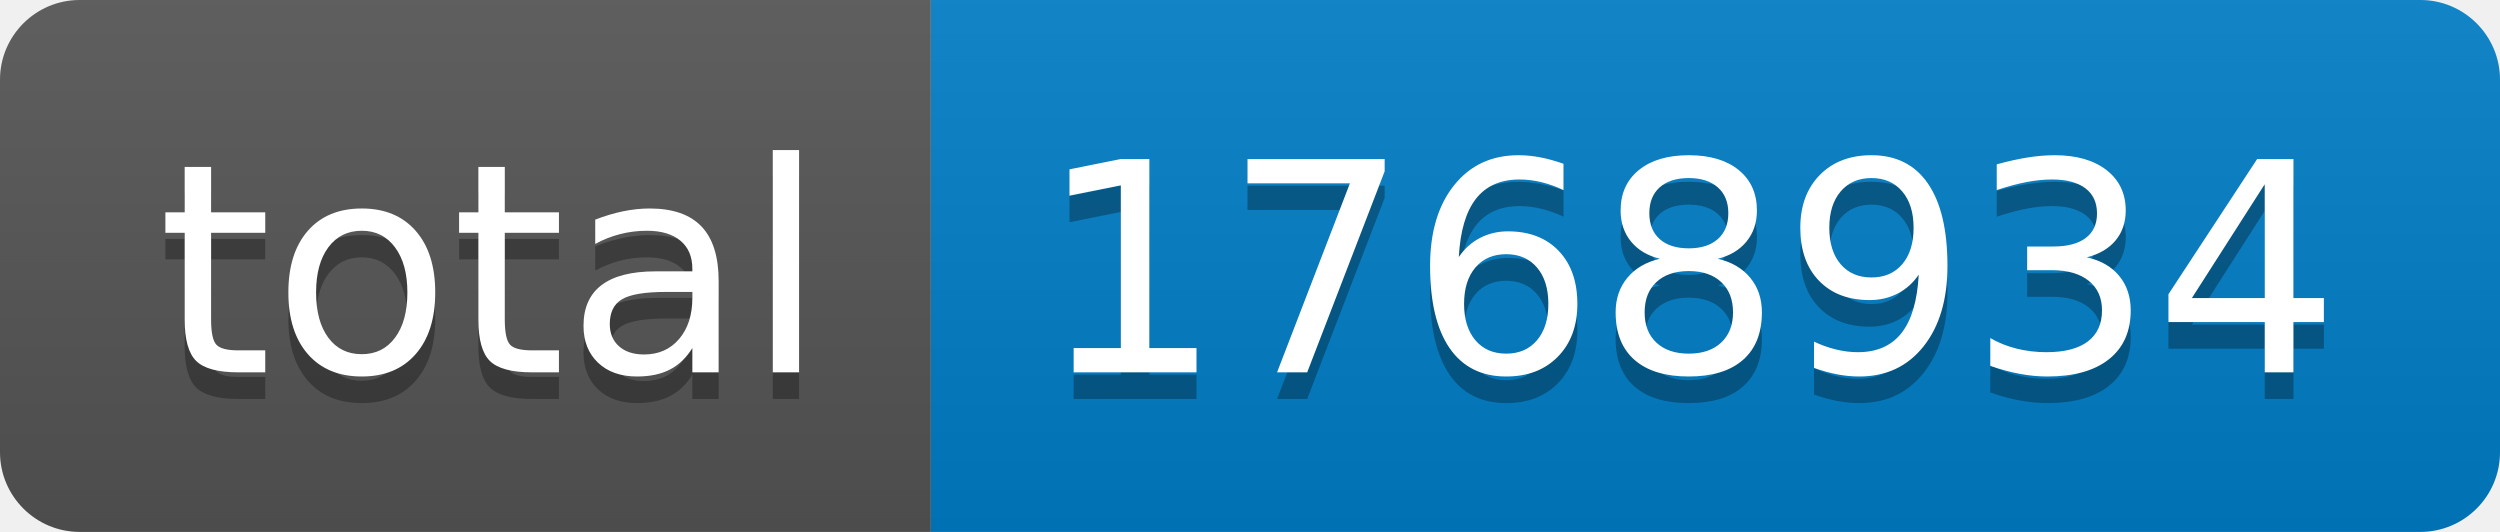
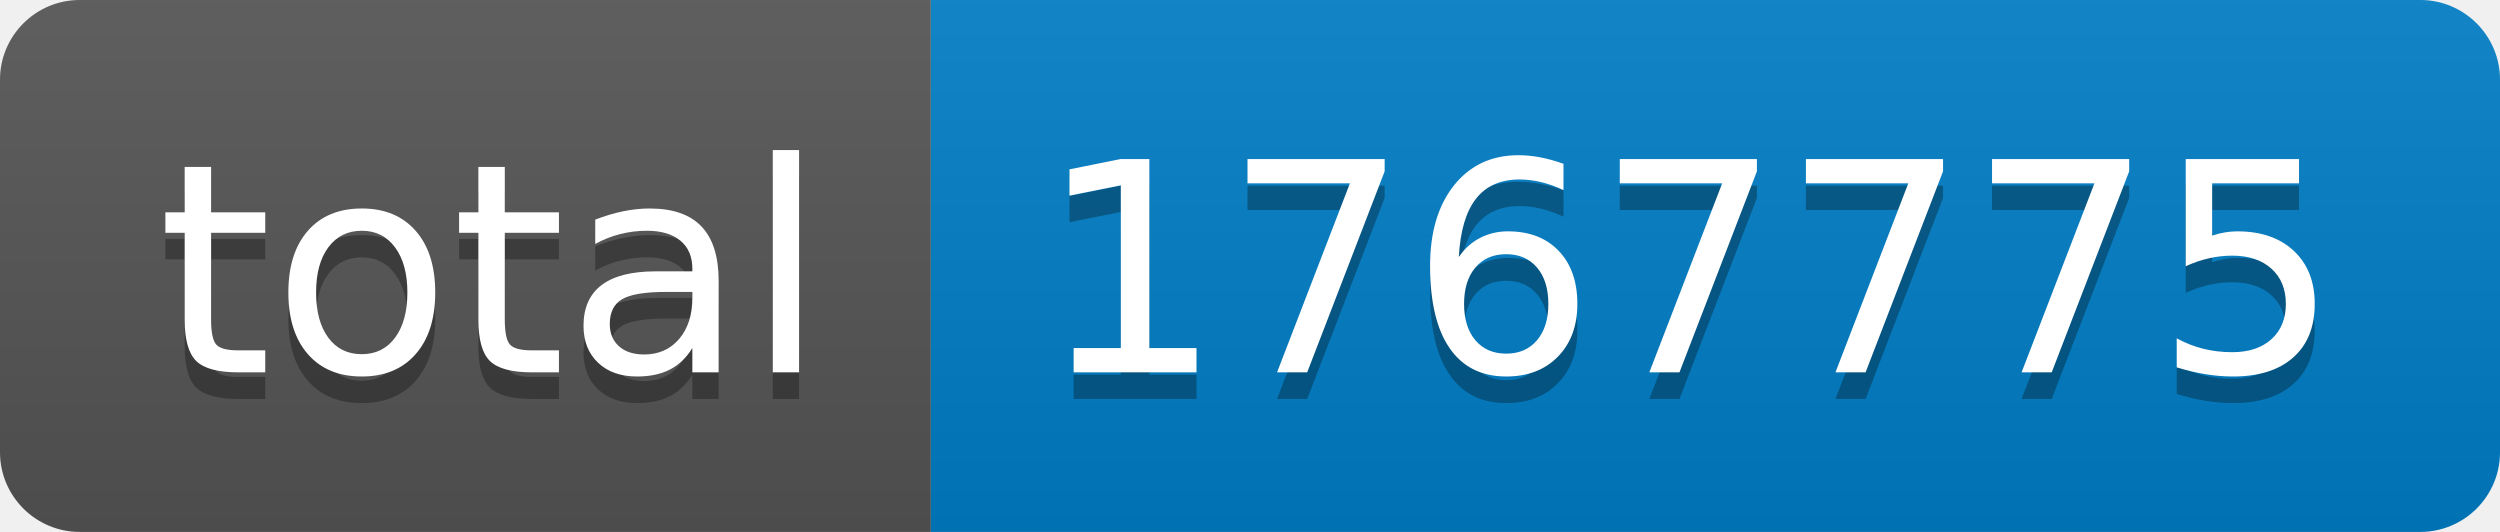
- <svg xmlns="http://www.w3.org/2000/svg" width="94" height="20" role="img" aria-label="total: 1768934">
+ <svg xmlns="http://www.w3.org/2000/svg" width="94" height="20" role="img" aria-label="total: 1767775">
  <linearGradient id="s" x2="0" y2="100%">
    <stop offset="0" stop-color="#bbb" stop-opacity=".1" />
    <stop offset="1" stop-opacity=".1" />
  </linearGradient>
  <clipPath id="r">
    <rect width="94" height="20" rx="3" fill="#fff" />
  </clipPath>
  <g clip-path="url(#r)">
    <rect width="35" height="20" fill="#555" />
    <rect x="35" width="59" height="20" fill="#007ec6" />
    <rect width="94" height="20" fill="url(#s)" />
  </g>
  <g fill="#fff" text-anchor="middle" font-family="Verdana,Geneva,DejaVu Sans,sans-serif" text-rendering="geometricPrecision" font-size="110">
    <text aria-hidden="true" x="185" y="150" fill="#010101" fill-opacity=".3" transform="scale(.1)" textLength="250">total</text>
    <text x="185" y="140" transform="scale(.1)" fill="#fff" textLength="250">total</text>
-     <text aria-hidden="true" x="635" y="150" fill="#010101" fill-opacity=".3" transform="scale(.1)" textLength="490">1768934</text>
-     <text x="635" y="140" transform="scale(.1)" fill="#fff" textLength="490">1768934</text>
+     <text aria-hidden="true" x="635" y="150" fill="#010101" fill-opacity=".3" transform="scale(.1)" textLength="490">1767775</text>
+     <text x="635" y="140" transform="scale(.1)" fill="#fff" textLength="490">1767775</text>
  </g>
</svg>
